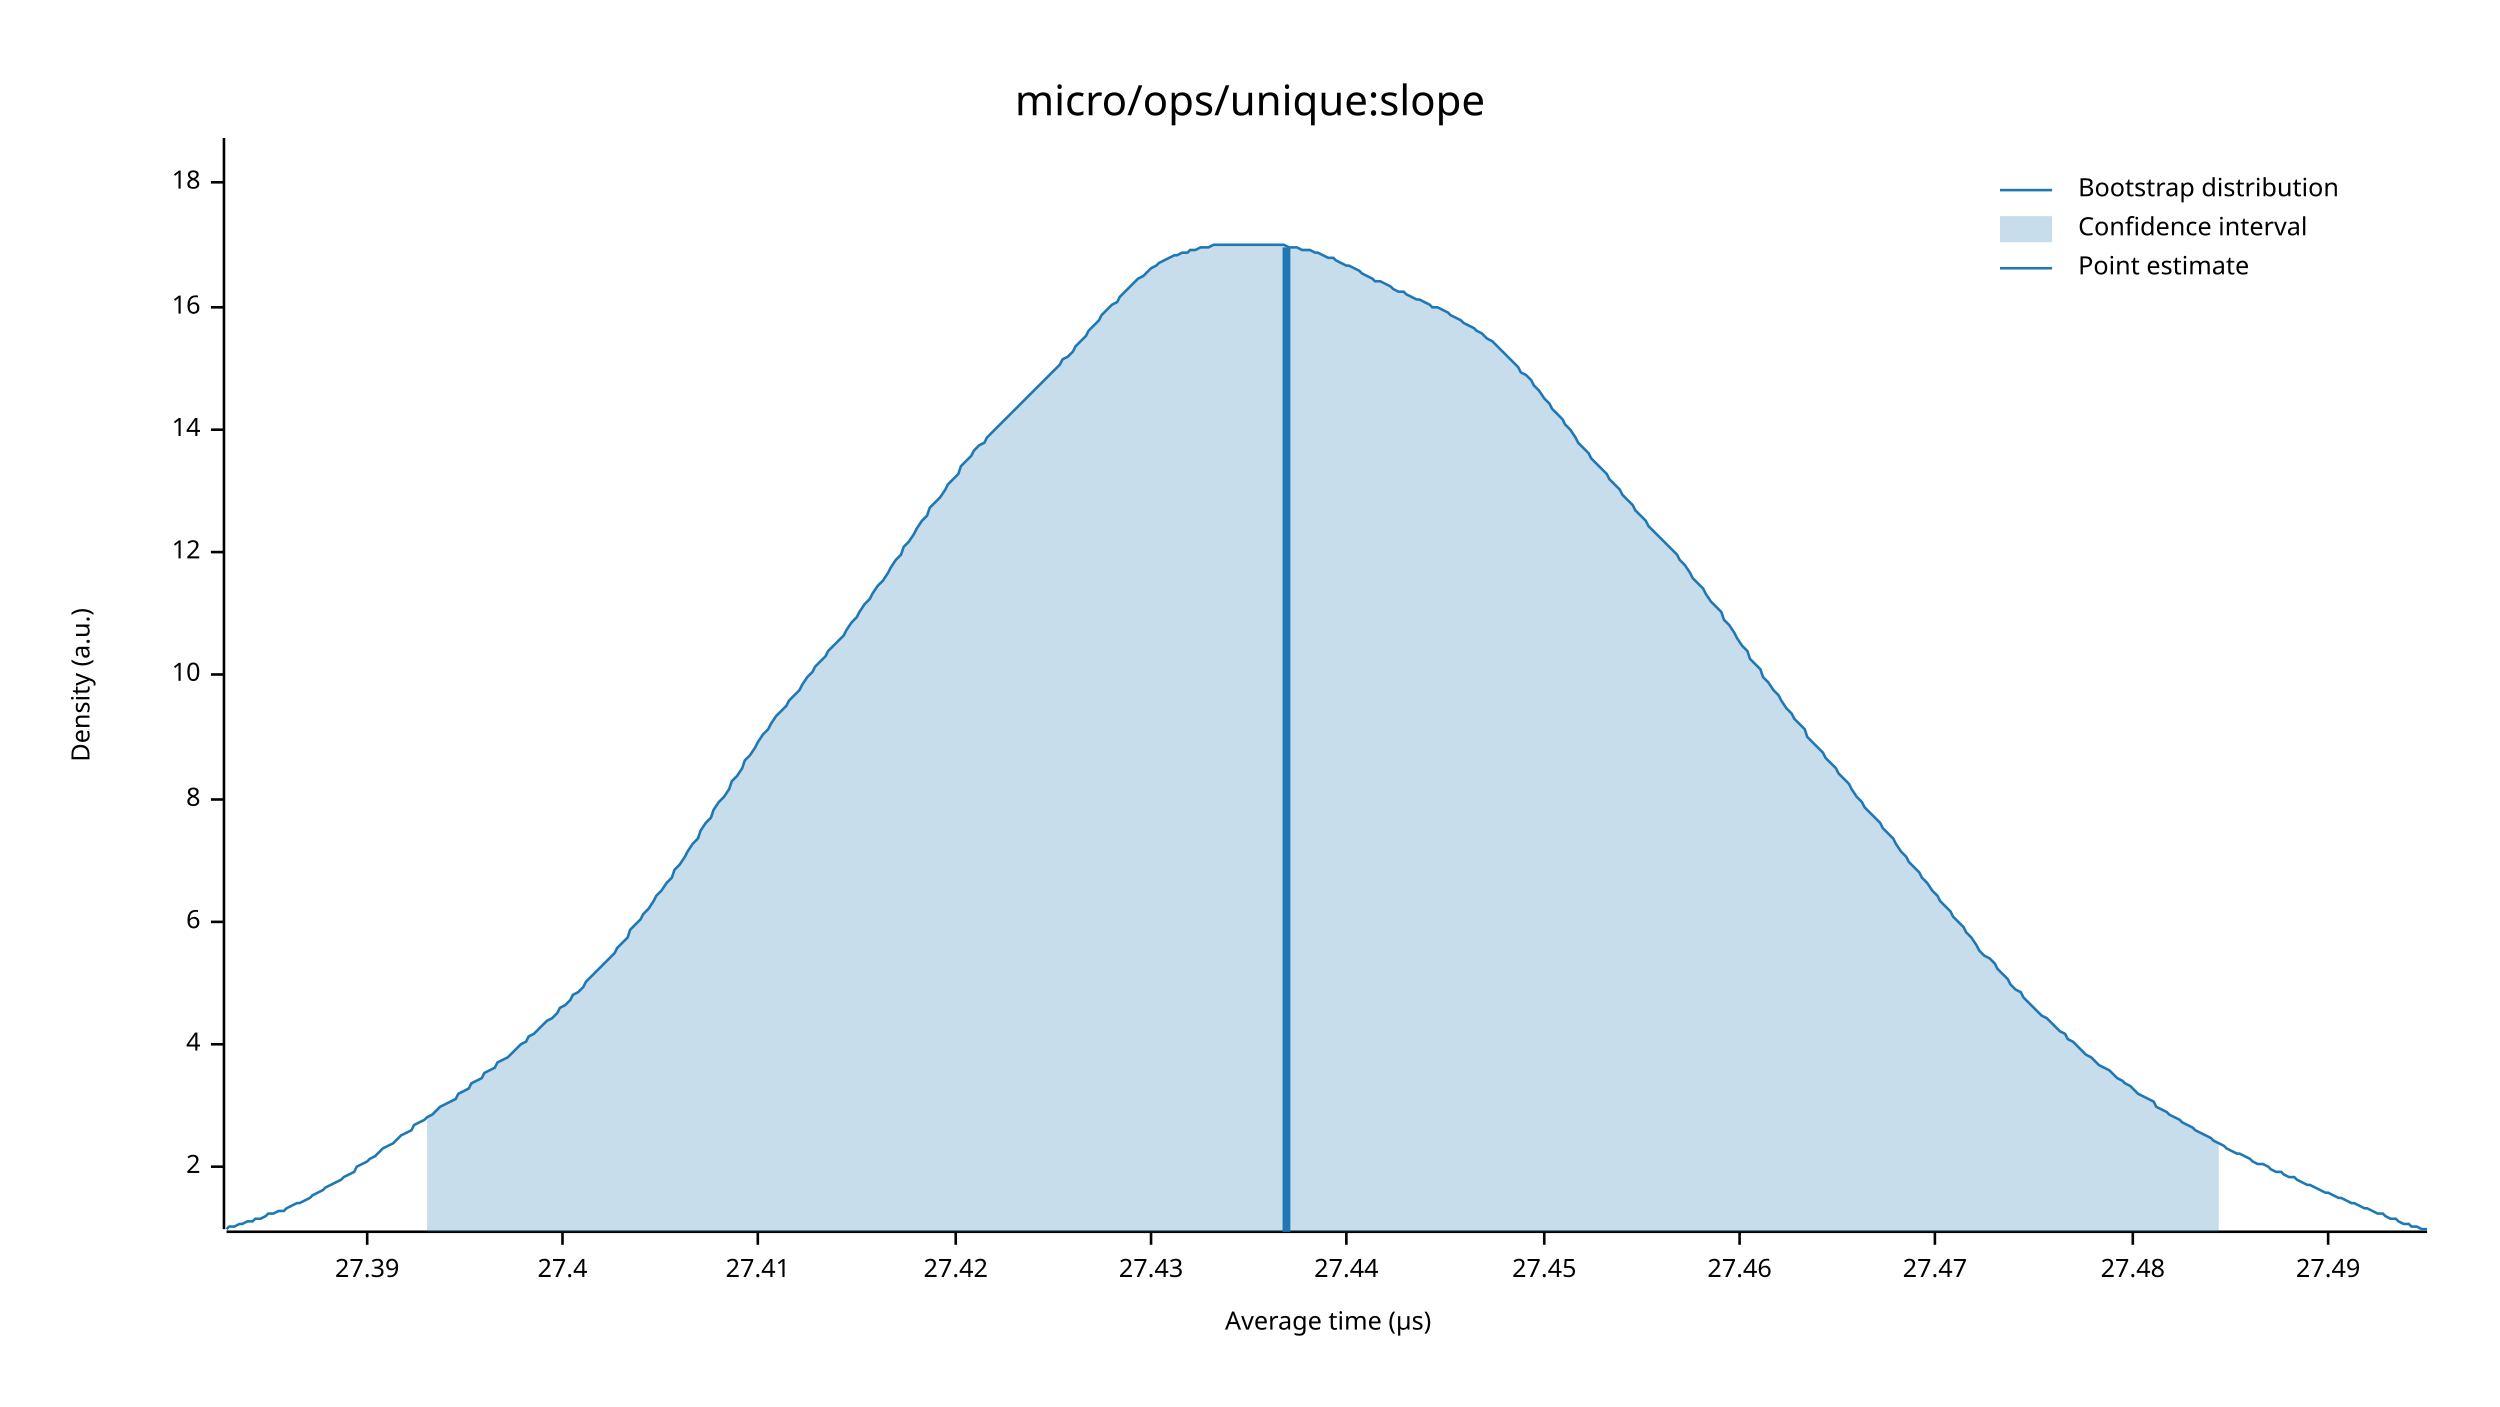
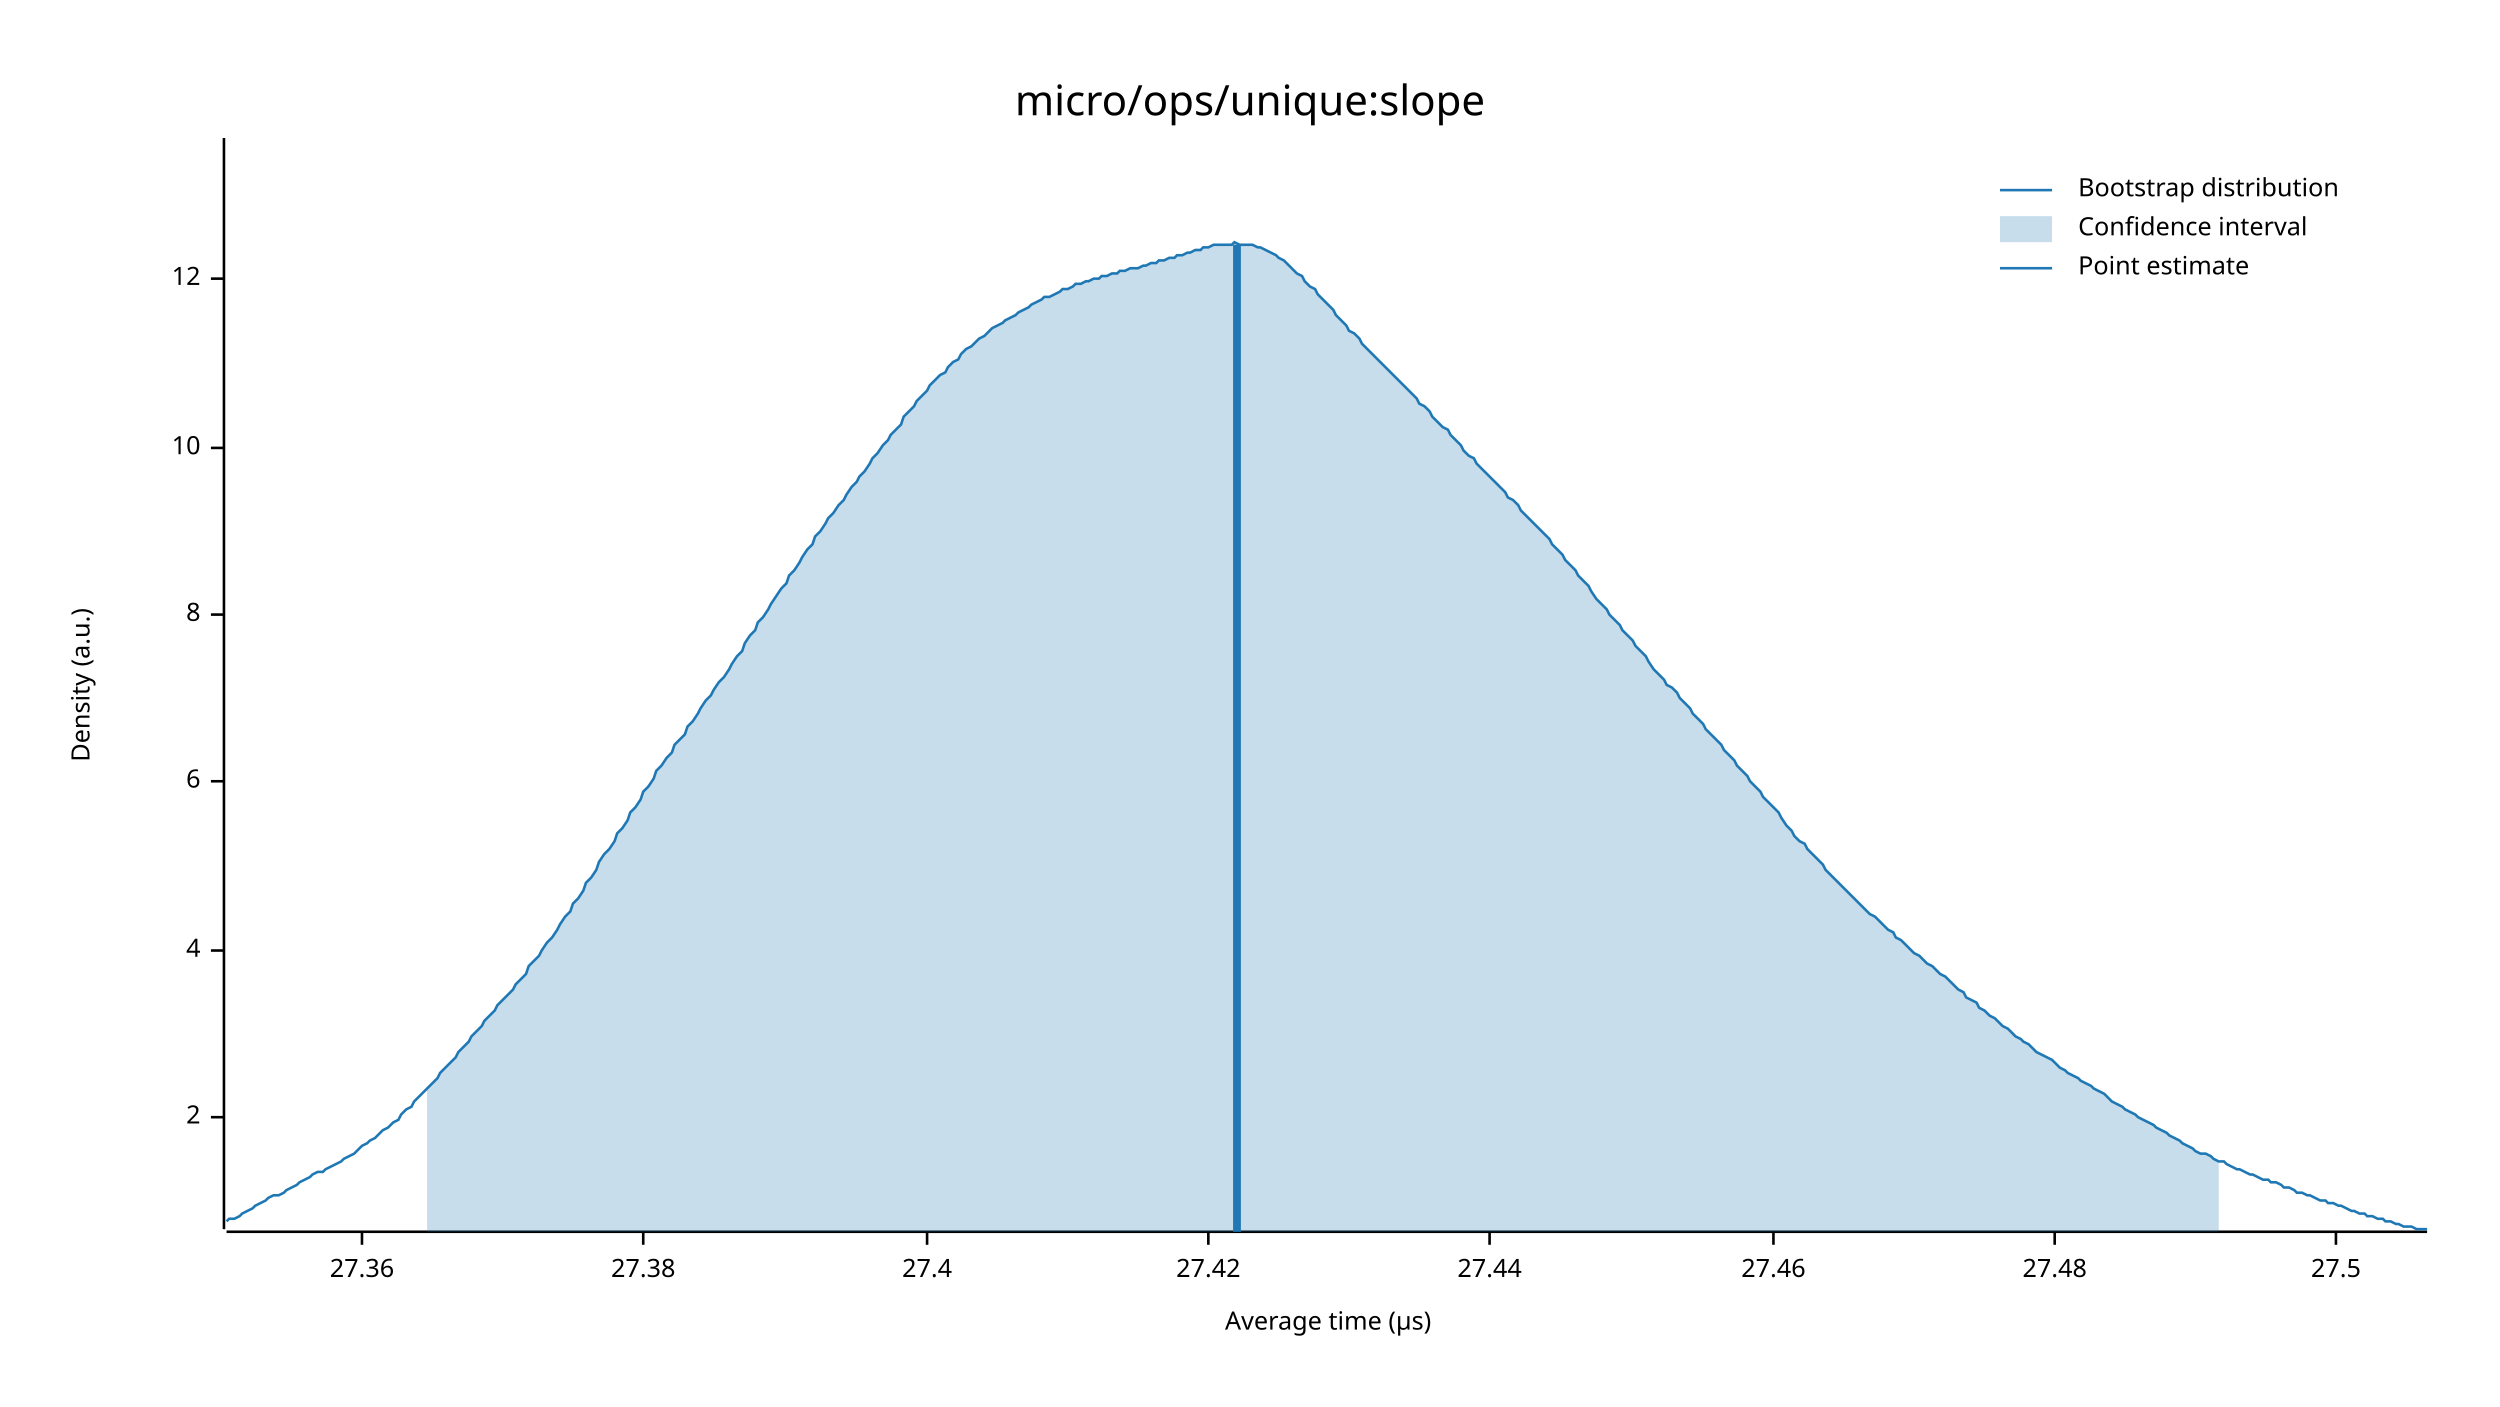
<svg xmlns="http://www.w3.org/2000/svg" width="960" height="540" viewBox="0 0 960 540">
  <text x="480" y="32" dy="0.76em" text-anchor="middle" font-family="sans-serif" font-size="16.129" opacity="1" fill="#000000">
micro/ops/unique:slope
</text>
  <text x="27" y="263" dy="0.76em" text-anchor="middle" font-family="sans-serif" font-size="9.677" opacity="1" fill="#000000" transform="rotate(270, 27, 263)">
Density (a.u.)
</text>
  <text x="510" y="513" dy="-0.5ex" text-anchor="middle" font-family="sans-serif" font-size="9.677" opacity="1" fill="#000000">
Average time (µs)
</text>
  <polyline fill="none" opacity="1" stroke="#000000" stroke-width="1" points="86,53 86,472 " />
-   <text x="77" y="448" dy="0.5ex" text-anchor="end" font-family="sans-serif" font-size="9.677" opacity="1" fill="#000000">
+   <text x="77" y="429" dy="0.5ex" text-anchor="end" font-family="sans-serif" font-size="9.677" opacity="1" fill="#000000">
2
</text>
-   <polyline fill="none" opacity="1" stroke="#000000" stroke-width="1" points="81,448 86,448 " />
-   <text x="77" y="401" dy="0.5ex" text-anchor="end" font-family="sans-serif" font-size="9.677" opacity="1" fill="#000000">
+   <polyline fill="none" opacity="1" stroke="#000000" stroke-width="1" points="81,429 86,429 " />
+   <text x="77" y="365" dy="0.5ex" text-anchor="end" font-family="sans-serif" font-size="9.677" opacity="1" fill="#000000">
4
</text>
-   <polyline fill="none" opacity="1" stroke="#000000" stroke-width="1" points="81,401 86,401 " />
-   <text x="77" y="354" dy="0.5ex" text-anchor="end" font-family="sans-serif" font-size="9.677" opacity="1" fill="#000000">
+   <polyline fill="none" opacity="1" stroke="#000000" stroke-width="1" points="81,365 86,365 " />
+   <text x="77" y="300" dy="0.5ex" text-anchor="end" font-family="sans-serif" font-size="9.677" opacity="1" fill="#000000">
6
</text>
-   <polyline fill="none" opacity="1" stroke="#000000" stroke-width="1" points="81,354 86,354 " />
-   <text x="77" y="307" dy="0.5ex" text-anchor="end" font-family="sans-serif" font-size="9.677" opacity="1" fill="#000000">
+   <polyline fill="none" opacity="1" stroke="#000000" stroke-width="1" points="81,300 86,300 " />
+   <text x="77" y="236" dy="0.5ex" text-anchor="end" font-family="sans-serif" font-size="9.677" opacity="1" fill="#000000">
8
</text>
-   <polyline fill="none" opacity="1" stroke="#000000" stroke-width="1" points="81,307 86,307 " />
-   <text x="77" y="259" dy="0.5ex" text-anchor="end" font-family="sans-serif" font-size="9.677" opacity="1" fill="#000000">
+   <polyline fill="none" opacity="1" stroke="#000000" stroke-width="1" points="81,236 86,236 " />
+   <text x="77" y="172" dy="0.5ex" text-anchor="end" font-family="sans-serif" font-size="9.677" opacity="1" fill="#000000">
10
</text>
-   <polyline fill="none" opacity="1" stroke="#000000" stroke-width="1" points="81,259 86,259 " />
-   <text x="77" y="212" dy="0.5ex" text-anchor="end" font-family="sans-serif" font-size="9.677" opacity="1" fill="#000000">
+   <polyline fill="none" opacity="1" stroke="#000000" stroke-width="1" points="81,172 86,172 " />
+   <text x="77" y="107" dy="0.5ex" text-anchor="end" font-family="sans-serif" font-size="9.677" opacity="1" fill="#000000">
12
</text>
-   <polyline fill="none" opacity="1" stroke="#000000" stroke-width="1" points="81,212 86,212 " />
-   <text x="77" y="165" dy="0.5ex" text-anchor="end" font-family="sans-serif" font-size="9.677" opacity="1" fill="#000000">
- 14
+   <polyline fill="none" opacity="1" stroke="#000000" stroke-width="1" points="81,107 86,107 " />
+   <polyline fill="none" opacity="1" stroke="#000000" stroke-width="1" points="87,473 932,473 " />
+   <text x="139" y="483" dy="0.76em" text-anchor="middle" font-family="sans-serif" font-size="9.677" opacity="1" fill="#000000">
+ 27.36
</text>
-   <polyline fill="none" opacity="1" stroke="#000000" stroke-width="1" points="81,165 86,165 " />
-   <text x="77" y="118" dy="0.5ex" text-anchor="end" font-family="sans-serif" font-size="9.677" opacity="1" fill="#000000">
- 16
+   <polyline fill="none" opacity="1" stroke="#000000" stroke-width="1" points="139,473 139,478 " />
+   <text x="247" y="483" dy="0.76em" text-anchor="middle" font-family="sans-serif" font-size="9.677" opacity="1" fill="#000000">
+ 27.38
</text>
-   <polyline fill="none" opacity="1" stroke="#000000" stroke-width="1" points="81,118 86,118 " />
-   <text x="77" y="70" dy="0.5ex" text-anchor="end" font-family="sans-serif" font-size="9.677" opacity="1" fill="#000000">
- 18
- </text>
-   <polyline fill="none" opacity="1" stroke="#000000" stroke-width="1" points="81,70 86,70 " />
-   <polyline fill="none" opacity="1" stroke="#000000" stroke-width="1" points="87,473 932,473 " />
-   <text x="141" y="483" dy="0.76em" text-anchor="middle" font-family="sans-serif" font-size="9.677" opacity="1" fill="#000000">
- 27.39
- </text>
-   <polyline fill="none" opacity="1" stroke="#000000" stroke-width="1" points="141,473 141,478 " />
-   <text x="216" y="483" dy="0.76em" text-anchor="middle" font-family="sans-serif" font-size="9.677" opacity="1" fill="#000000">
+   <polyline fill="none" opacity="1" stroke="#000000" stroke-width="1" points="247,473 247,478 " />
+   <text x="356" y="483" dy="0.76em" text-anchor="middle" font-family="sans-serif" font-size="9.677" opacity="1" fill="#000000">
27.4
</text>
-   <polyline fill="none" opacity="1" stroke="#000000" stroke-width="1" points="216,473 216,478 " />
-   <text x="291" y="483" dy="0.76em" text-anchor="middle" font-family="sans-serif" font-size="9.677" opacity="1" fill="#000000">
- 27.41
- </text>
-   <polyline fill="none" opacity="1" stroke="#000000" stroke-width="1" points="291,473 291,478 " />
-   <text x="367" y="483" dy="0.76em" text-anchor="middle" font-family="sans-serif" font-size="9.677" opacity="1" fill="#000000">
+   <polyline fill="none" opacity="1" stroke="#000000" stroke-width="1" points="356,473 356,478 " />
+   <text x="464" y="483" dy="0.76em" text-anchor="middle" font-family="sans-serif" font-size="9.677" opacity="1" fill="#000000">
27.42
</text>
-   <polyline fill="none" opacity="1" stroke="#000000" stroke-width="1" points="367,473 367,478 " />
-   <text x="442" y="483" dy="0.76em" text-anchor="middle" font-family="sans-serif" font-size="9.677" opacity="1" fill="#000000">
- 27.43
- </text>
-   <polyline fill="none" opacity="1" stroke="#000000" stroke-width="1" points="442,473 442,478 " />
-   <text x="517" y="483" dy="0.76em" text-anchor="middle" font-family="sans-serif" font-size="9.677" opacity="1" fill="#000000">
+   <polyline fill="none" opacity="1" stroke="#000000" stroke-width="1" points="464,473 464,478 " />
+   <text x="572" y="483" dy="0.76em" text-anchor="middle" font-family="sans-serif" font-size="9.677" opacity="1" fill="#000000">
27.44
</text>
-   <polyline fill="none" opacity="1" stroke="#000000" stroke-width="1" points="517,473 517,478 " />
-   <text x="593" y="483" dy="0.76em" text-anchor="middle" font-family="sans-serif" font-size="9.677" opacity="1" fill="#000000">
- 27.45
- </text>
-   <polyline fill="none" opacity="1" stroke="#000000" stroke-width="1" points="593,473 593,478 " />
-   <text x="668" y="483" dy="0.76em" text-anchor="middle" font-family="sans-serif" font-size="9.677" opacity="1" fill="#000000">
+   <polyline fill="none" opacity="1" stroke="#000000" stroke-width="1" points="572,473 572,478 " />
+   <text x="681" y="483" dy="0.76em" text-anchor="middle" font-family="sans-serif" font-size="9.677" opacity="1" fill="#000000">
27.46
</text>
-   <polyline fill="none" opacity="1" stroke="#000000" stroke-width="1" points="668,473 668,478 " />
-   <text x="743" y="483" dy="0.76em" text-anchor="middle" font-family="sans-serif" font-size="9.677" opacity="1" fill="#000000">
- 27.47
- </text>
-   <polyline fill="none" opacity="1" stroke="#000000" stroke-width="1" points="743,473 743,478 " />
-   <text x="819" y="483" dy="0.76em" text-anchor="middle" font-family="sans-serif" font-size="9.677" opacity="1" fill="#000000">
+   <polyline fill="none" opacity="1" stroke="#000000" stroke-width="1" points="681,473 681,478 " />
+   <text x="789" y="483" dy="0.76em" text-anchor="middle" font-family="sans-serif" font-size="9.677" opacity="1" fill="#000000">
27.48
</text>
-   <polyline fill="none" opacity="1" stroke="#000000" stroke-width="1" points="819,473 819,478 " />
-   <text x="894" y="483" dy="0.76em" text-anchor="middle" font-family="sans-serif" font-size="9.677" opacity="1" fill="#000000">
- 27.49
+   <polyline fill="none" opacity="1" stroke="#000000" stroke-width="1" points="789,473 789,478 " />
+   <text x="897" y="483" dy="0.76em" text-anchor="middle" font-family="sans-serif" font-size="9.677" opacity="1" fill="#000000">
+ 27.5
</text>
-   <polyline fill="none" opacity="1" stroke="#000000" stroke-width="1" points="894,473 894,478 " />
-   <polyline fill="none" opacity="1" stroke="#1F78B4" stroke-width="1" points="87,472 88,471 90,471 92,470 93,470 95,469 97,469 98,468 100,468 102,467 103,466 105,466 107,465 109,465 110,464 112,463 114,462 115,462 117,461 119,460 120,459 122,458 124,457 125,456 127,455 129,454 131,453 132,452 134,451 136,450 137,448 139,447 141,446 142,445 144,444 146,442 147,441 149,440 151,439 153,437 154,436 156,435 158,434 159,432 161,431 163,430 164,429 166,428 168,426 169,425 171,424 173,423 175,422 176,420 178,419 180,418 181,416 183,415 185,414 186,412 188,411 190,410 191,408 193,407 195,406 197,404 198,403 200,401 202,400 203,398 205,397 207,395 208,394 210,392 212,391 214,389 215,387 217,386 219,384 220,382 222,381 224,379 225,377 227,375 229,373 230,372 232,370 234,368 236,366 237,364 239,362 241,360 242,357 244,355 246,353 247,351 249,349 251,346 252,344 254,342 256,339 258,337 259,334 261,332 263,329 264,327 266,324 268,322 269,319 271,316 273,314 274,311 276,308 278,306 280,303 281,300 283,298 285,295 286,292 288,290 290,287 291,285 293,282 295,280 296,278 298,275 300,273 302,271 303,269 305,267 307,265 308,263 310,260 312,258 313,256 315,254 317,252 318,250 320,248 322,246 324,244 325,242 327,239 329,237 330,235 332,232 334,230 335,228 337,225 339,223 341,220 342,218 344,215 346,213 347,210 349,208 351,205 352,203 354,200 356,198 357,195 359,193 361,191 363,188 364,186 366,184 368,182 369,179 371,177 373,175 374,173 376,171 378,170 379,168 381,166 383,164 385,162 386,161 388,159 390,157 391,156 393,154 395,152 396,151 398,149 400,147 401,146 403,144 405,142 407,140 408,138 410,137 412,135 413,133 415,131 417,129 418,127 420,125 422,123 423,121 425,119 427,117 429,116 430,114 432,112 434,110 435,109 437,107 439,106 440,105 442,103 444,102 445,101 447,100 449,99 451,98 452,98 454,97 456,97 457,96 459,96 461,95 462,95 464,95 466,94 468,94 469,94 471,94 473,94 474,94 476,94 478,94 479,94 481,94 483,94 484,94 486,94 488,94 490,94 491,94 493,94 495,95 496,95 498,95 500,96 501,96 503,96 505,97 506,97 508,98 510,99 512,99 513,100 515,101 517,102 518,102 520,103 522,104 523,105 525,106 527,107 528,108 530,108 532,109 534,110 535,111 537,112 539,112 540,113 542,114 544,115 545,115 547,116 549,117 550,118 552,118 554,119 556,120 557,121 559,122 561,123 562,124 564,125 566,126 567,127 569,128 571,130 573,131 574,132 576,134 578,136 579,137 581,139 583,141 584,143 586,144 588,146 589,148 591,150 593,153 595,155 596,157 598,159 600,161 601,163 603,165 605,168 606,170 608,172 610,174 611,176 613,178 615,180 617,182 618,184 620,186 622,188 623,190 625,192 627,194 628,196 630,198 632,200 633,202 635,204 637,206 639,208 640,209 642,211 644,213 645,215 647,217 649,220 650,222 652,224 654,226 655,228 657,231 659,233 661,235 662,238 664,240 666,243 667,245 669,248 671,250 672,253 674,255 676,257 677,260 679,262 681,265 683,267 684,269 686,272 688,274 689,276 691,278 693,280 694,283 696,285 698,287 700,289 701,291 703,293 705,295 706,297 708,299 710,301 711,303 713,306 715,308 716,310 718,312 720,314 722,316 723,318 725,320 727,322 728,324 730,327 732,329 733,331 735,333 737,335 738,337 740,339 742,342 744,344 745,346 747,348 749,350 750,352 752,354 754,356 755,358 757,360 759,363 760,365 762,367 764,368 766,370 767,372 769,374 771,376 772,378 774,380 776,381 777,383 779,385 781,387 782,388 784,390 786,391 788,393 789,394 791,396 793,397 794,399 796,400 798,402 799,403 801,405 803,406 804,407 806,409 808,410 810,411 811,412 813,414 815,415 816,416 818,417 820,419 821,420 823,421 825,422 827,423 828,425 830,426 832,427 833,428 835,429 837,430 838,431 840,432 842,433 843,434 845,435 847,436 849,437 850,438 852,439 854,440 855,441 857,442 859,443 860,443 862,444 864,445 865,446 867,447 869,447 871,448 872,449 874,450 876,450 877,451 879,452 881,452 882,453 884,454 886,455 887,455 889,456 891,457 893,458 894,458 896,459 898,460 899,460 901,461 903,462 904,462 906,463 908,464 909,464 911,465 913,466 915,466 916,467 918,468 920,468 921,469 923,470 925,470 926,471 928,471 930,472 932,472 " />
-   <polygon opacity="0.25" fill="#1F78B4" points="164,429 166,428 168,426 169,425 171,424 173,423 175,422 176,420 178,419 180,418 181,416 183,415 185,414 186,412 188,411 190,410 191,408 193,407 195,406 197,404 198,403 200,401 202,400 203,398 205,397 207,395 208,394 210,392 212,391 214,389 215,387 217,386 219,384 220,382 222,381 224,379 225,377 227,375 229,373 230,372 232,370 234,368 236,366 237,364 239,362 241,360 242,357 244,355 246,353 247,351 249,349 251,346 252,344 254,342 256,339 258,337 259,334 261,332 263,329 264,327 266,324 268,322 269,319 271,316 273,314 274,311 276,308 278,306 280,303 281,300 283,298 285,295 286,292 288,290 290,287 291,285 293,282 295,280 296,278 298,275 300,273 302,271 303,269 305,267 307,265 308,263 310,260 312,258 313,256 315,254 317,252 318,250 320,248 322,246 324,244 325,242 327,239 329,237 330,235 332,232 334,230 335,228 337,225 339,223 341,220 342,218 344,215 346,213 347,210 349,208 351,205 352,203 354,200 356,198 357,195 359,193 361,191 363,188 364,186 366,184 368,182 369,179 371,177 373,175 374,173 376,171 378,170 379,168 381,166 383,164 385,162 386,161 388,159 390,157 391,156 393,154 395,152 396,151 398,149 400,147 401,146 403,144 405,142 407,140 408,138 410,137 412,135 413,133 415,131 417,129 418,127 420,125 422,123 423,121 425,119 427,117 429,116 430,114 432,112 434,110 435,109 437,107 439,106 440,105 442,103 444,102 445,101 447,100 449,99 451,98 452,98 454,97 456,97 457,96 459,96 461,95 462,95 464,95 466,94 468,94 469,94 471,94 473,94 474,94 476,94 478,94 479,94 481,94 483,94 484,94 486,94 488,94 490,94 491,94 493,94 495,95 496,95 498,95 500,96 501,96 503,96 505,97 506,97 508,98 510,99 512,99 513,100 515,101 517,102 518,102 520,103 522,104 523,105 525,106 527,107 528,108 530,108 532,109 534,110 535,111 537,112 539,112 540,113 542,114 544,115 545,115 547,116 549,117 550,118 552,118 554,119 556,120 557,121 559,122 561,123 562,124 564,125 566,126 567,127 569,128 571,130 573,131 574,132 576,134 578,136 579,137 581,139 583,141 584,143 586,144 588,146 589,148 591,150 593,153 595,155 596,157 598,159 600,161 601,163 603,165 605,168 606,170 608,172 610,174 611,176 613,178 615,180 617,182 618,184 620,186 622,188 623,190 625,192 627,194 628,196 630,198 632,200 633,202 635,204 637,206 639,208 640,209 642,211 644,213 645,215 647,217 649,220 650,222 652,224 654,226 655,228 657,231 659,233 661,235 662,238 664,240 666,243 667,245 669,248 671,250 672,253 674,255 676,257 677,260 679,262 681,265 683,267 684,269 686,272 688,274 689,276 691,278 693,280 694,283 696,285 698,287 700,289 701,291 703,293 705,295 706,297 708,299 710,301 711,303 713,306 715,308 716,310 718,312 720,314 722,316 723,318 725,320 727,322 728,324 730,327 732,329 733,331 735,333 737,335 738,337 740,339 742,342 744,344 745,346 747,348 749,350 750,352 752,354 754,356 755,358 757,360 759,363 760,365 762,367 764,368 766,370 767,372 769,374 771,376 772,378 774,380 776,381 777,383 779,385 781,387 782,388 784,390 786,391 788,393 789,394 791,396 793,397 794,399 796,400 798,402 799,403 801,405 803,406 804,407 806,409 808,410 810,411 811,412 813,414 815,415 816,416 818,417 820,419 821,420 823,421 825,422 827,423 828,425 830,426 832,427 833,428 835,429 837,430 838,431 840,432 842,433 843,434 845,435 847,436 849,437 850,438 852,439 852,473 164,473 " />
-   <polyline fill="none" opacity="1" stroke="#1F78B4" stroke-width="3" points="494,473 494,95 " />
+   <polyline fill="none" opacity="1" stroke="#000000" stroke-width="1" points="897,473 897,478 " />
+   <polyline fill="none" opacity="1" stroke="#1F78B4" stroke-width="1" points="87,469 88,468 90,468 92,467 93,466 95,465 97,464 98,463 100,462 102,461 103,460 105,459 107,459 109,458 110,457 112,456 114,455 115,454 117,453 119,452 120,451 122,450 124,450 125,449 127,448 129,447 131,446 132,445 134,444 136,443 137,442 139,440 141,439 142,438 144,437 146,435 147,434 149,433 151,431 153,430 154,428 156,426 158,425 159,423 161,421 163,419 164,418 166,416 168,414 169,412 171,410 173,408 175,406 176,404 178,402 180,400 181,398 183,396 185,394 186,392 188,390 190,388 191,386 193,384 195,382 197,380 198,378 200,376 202,374 203,371 205,369 207,367 208,365 210,362 212,360 214,357 215,355 217,352 219,350 220,347 222,345 224,342 225,339 227,337 229,334 230,331 232,328 234,326 236,323 237,320 239,318 241,315 242,312 244,310 246,307 247,304 249,302 251,299 252,296 254,294 256,291 258,289 259,286 261,284 263,282 264,279 266,277 268,274 269,272 271,269 273,267 274,265 276,262 278,260 280,257 281,255 283,252 285,250 286,247 288,244 290,242 291,239 293,237 295,234 296,232 298,229 300,226 302,224 303,221 305,219 307,216 308,214 310,211 312,209 313,206 315,204 317,201 318,199 320,197 322,194 324,192 325,190 327,187 329,185 330,183 332,181 334,178 335,176 337,174 339,171 341,169 342,167 344,165 346,163 347,160 349,158 351,156 352,154 354,152 356,150 357,148 359,146 361,144 363,143 364,141 366,139 368,138 369,136 371,134 373,133 374,132 376,130 378,129 379,128 381,126 383,125 385,124 386,123 388,122 390,121 391,120 393,119 395,118 396,117 398,116 400,115 401,114 403,114 405,113 407,112 408,111 410,111 412,110 413,109 415,109 417,108 418,108 420,107 422,107 423,106 425,106 427,105 429,105 430,104 432,104 434,103 435,103 437,103 439,102 440,102 442,101 444,101 445,100 447,100 449,99 451,99 452,98 454,98 456,97 457,97 459,96 461,96 462,95 464,95 466,94 468,94 469,94 471,94 473,94 474,93 476,94 478,94 479,94 481,94 483,95 484,95 486,96 488,97 490,98 491,99 493,100 495,102 496,103 498,105 500,106 501,108 503,110 505,111 506,113 508,115 510,117 512,119 513,121 515,123 517,125 518,127 520,128 522,130 523,132 525,134 527,136 528,137 530,139 532,141 534,143 535,144 537,146 539,148 540,149 542,151 544,153 545,155 547,156 549,158 550,160 552,162 554,164 556,165 557,167 559,169 561,171 562,173 564,175 566,176 567,178 569,180 571,182 573,184 574,185 576,187 578,189 579,191 581,192 583,194 584,196 586,198 588,200 589,201 591,203 593,205 595,207 596,209 598,211 600,213 601,215 603,217 605,219 606,221 608,223 610,225 611,227 613,230 615,232 617,234 618,236 620,238 622,240 623,242 625,244 627,246 628,248 630,250 632,252 633,254 635,257 637,259 639,261 640,263 642,264 644,266 645,268 647,270 649,272 650,274 652,276 654,278 655,280 657,282 659,284 661,286 662,288 664,290 666,292 667,294 669,296 671,298 672,300 674,302 676,304 677,306 679,308 681,310 683,312 684,314 686,317 688,319 689,321 691,323 693,324 694,326 696,328 698,330 700,332 701,334 703,336 705,338 706,339 708,341 710,343 711,344 713,346 715,348 716,349 718,351 720,352 722,354 723,355 725,357 727,358 728,360 730,361 732,363 733,364 735,366 737,367 738,368 740,370 742,371 744,373 745,374 747,375 749,377 750,378 752,380 754,381 755,383 757,384 759,385 760,387 762,388 764,390 766,391 767,392 769,394 771,395 772,396 774,398 776,399 777,400 779,401 781,403 782,404 784,405 786,406 788,407 789,408 791,410 793,411 794,412 796,413 798,414 799,415 801,416 803,417 804,418 806,419 808,420 810,422 811,423 813,424 815,425 816,426 818,427 820,428 821,429 823,430 825,431 827,432 828,433 830,434 832,435 833,436 835,437 837,438 838,439 840,440 842,441 843,442 845,443 847,443 849,444 850,445 852,446 854,446 855,447 857,448 859,449 860,449 862,450 864,451 865,451 867,452 869,453 871,453 872,454 874,454 876,455 877,456 879,456 881,457 882,458 884,458 886,459 887,459 889,460 891,461 893,461 894,462 896,462 898,463 899,463 901,464 903,465 904,465 906,466 908,466 909,467 911,467 913,468 915,468 916,469 918,469 920,470 921,470 923,471 925,471 926,471 928,472 930,472 932,472 " />
+   <polygon opacity="0.25" fill="#1F78B4" points="164,418 166,416 168,414 169,412 171,410 173,408 175,406 176,404 178,402 180,400 181,398 183,396 185,394 186,392 188,390 190,388 191,386 193,384 195,382 197,380 198,378 200,376 202,374 203,371 205,369 207,367 208,365 210,362 212,360 214,357 215,355 217,352 219,350 220,347 222,345 224,342 225,339 227,337 229,334 230,331 232,328 234,326 236,323 237,320 239,318 241,315 242,312 244,310 246,307 247,304 249,302 251,299 252,296 254,294 256,291 258,289 259,286 261,284 263,282 264,279 266,277 268,274 269,272 271,269 273,267 274,265 276,262 278,260 280,257 281,255 283,252 285,250 286,247 288,244 290,242 291,239 293,237 295,234 296,232 298,229 300,226 302,224 303,221 305,219 307,216 308,214 310,211 312,209 313,206 315,204 317,201 318,199 320,197 322,194 324,192 325,190 327,187 329,185 330,183 332,181 334,178 335,176 337,174 339,171 341,169 342,167 344,165 346,163 347,160 349,158 351,156 352,154 354,152 356,150 357,148 359,146 361,144 363,143 364,141 366,139 368,138 369,136 371,134 373,133 374,132 376,130 378,129 379,128 381,126 383,125 385,124 386,123 388,122 390,121 391,120 393,119 395,118 396,117 398,116 400,115 401,114 403,114 405,113 407,112 408,111 410,111 412,110 413,109 415,109 417,108 418,108 420,107 422,107 423,106 425,106 427,105 429,105 430,104 432,104 434,103 435,103 437,103 439,102 440,102 442,101 444,101 445,100 447,100 449,99 451,99 452,98 454,98 456,97 457,97 459,96 461,96 462,95 464,95 466,94 468,94 469,94 471,94 473,94 474,93 476,94 478,94 479,94 481,94 483,95 484,95 486,96 488,97 490,98 491,99 493,100 495,102 496,103 498,105 500,106 501,108 503,110 505,111 506,113 508,115 510,117 512,119 513,121 515,123 517,125 518,127 520,128 522,130 523,132 525,134 527,136 528,137 530,139 532,141 534,143 535,144 537,146 539,148 540,149 542,151 544,153 545,155 547,156 549,158 550,160 552,162 554,164 556,165 557,167 559,169 561,171 562,173 564,175 566,176 567,178 569,180 571,182 573,184 574,185 576,187 578,189 579,191 581,192 583,194 584,196 586,198 588,200 589,201 591,203 593,205 595,207 596,209 598,211 600,213 601,215 603,217 605,219 606,221 608,223 610,225 611,227 613,230 615,232 617,234 618,236 620,238 622,240 623,242 625,244 627,246 628,248 630,250 632,252 633,254 635,257 637,259 639,261 640,263 642,264 644,266 645,268 647,270 649,272 650,274 652,276 654,278 655,280 657,282 659,284 661,286 662,288 664,290 666,292 667,294 669,296 671,298 672,300 674,302 676,304 677,306 679,308 681,310 683,312 684,314 686,317 688,319 689,321 691,323 693,324 694,326 696,328 698,330 700,332 701,334 703,336 705,338 706,339 708,341 710,343 711,344 713,346 715,348 716,349 718,351 720,352 722,354 723,355 725,357 727,358 728,360 730,361 732,363 733,364 735,366 737,367 738,368 740,370 742,371 744,373 745,374 747,375 749,377 750,378 752,380 754,381 755,383 757,384 759,385 760,387 762,388 764,390 766,391 767,392 769,394 771,395 772,396 774,398 776,399 777,400 779,401 781,403 782,404 784,405 786,406 788,407 789,408 791,410 793,411 794,412 796,413 798,414 799,415 801,416 803,417 804,418 806,419 808,420 810,422 811,423 813,424 815,425 816,426 818,427 820,428 821,429 823,430 825,431 827,432 828,433 830,434 832,435 833,436 835,437 837,438 838,439 840,440 842,441 843,442 845,443 847,443 849,444 850,445 852,446 852,473 164,473 " />
+   <polyline fill="none" opacity="1" stroke="#1F78B4" stroke-width="3" points="475,473 475,94 " />
  <text x="798" y="68" dy="0.76em" text-anchor="start" font-family="sans-serif" font-size="9.677" opacity="1" fill="#000000">
Bootstrap distribution
</text>
  <text x="798" y="83" dy="0.76em" text-anchor="start" font-family="sans-serif" font-size="9.677" opacity="1" fill="#000000">
Confidence interval
</text>
  <text x="798" y="98" dy="0.76em" text-anchor="start" font-family="sans-serif" font-size="9.677" opacity="1" fill="#000000">
Point estimate
</text>
  <polyline fill="none" opacity="1" stroke="#1F78B4" stroke-width="1" points="768,73 788,73 " />
  <rect x="768" y="83" width="20" height="10" opacity="0.25" fill="#1F78B4" stroke="none" />
  <polyline fill="none" opacity="1" stroke="#1F78B4" stroke-width="1" points="768,103 788,103 " />
</svg>
